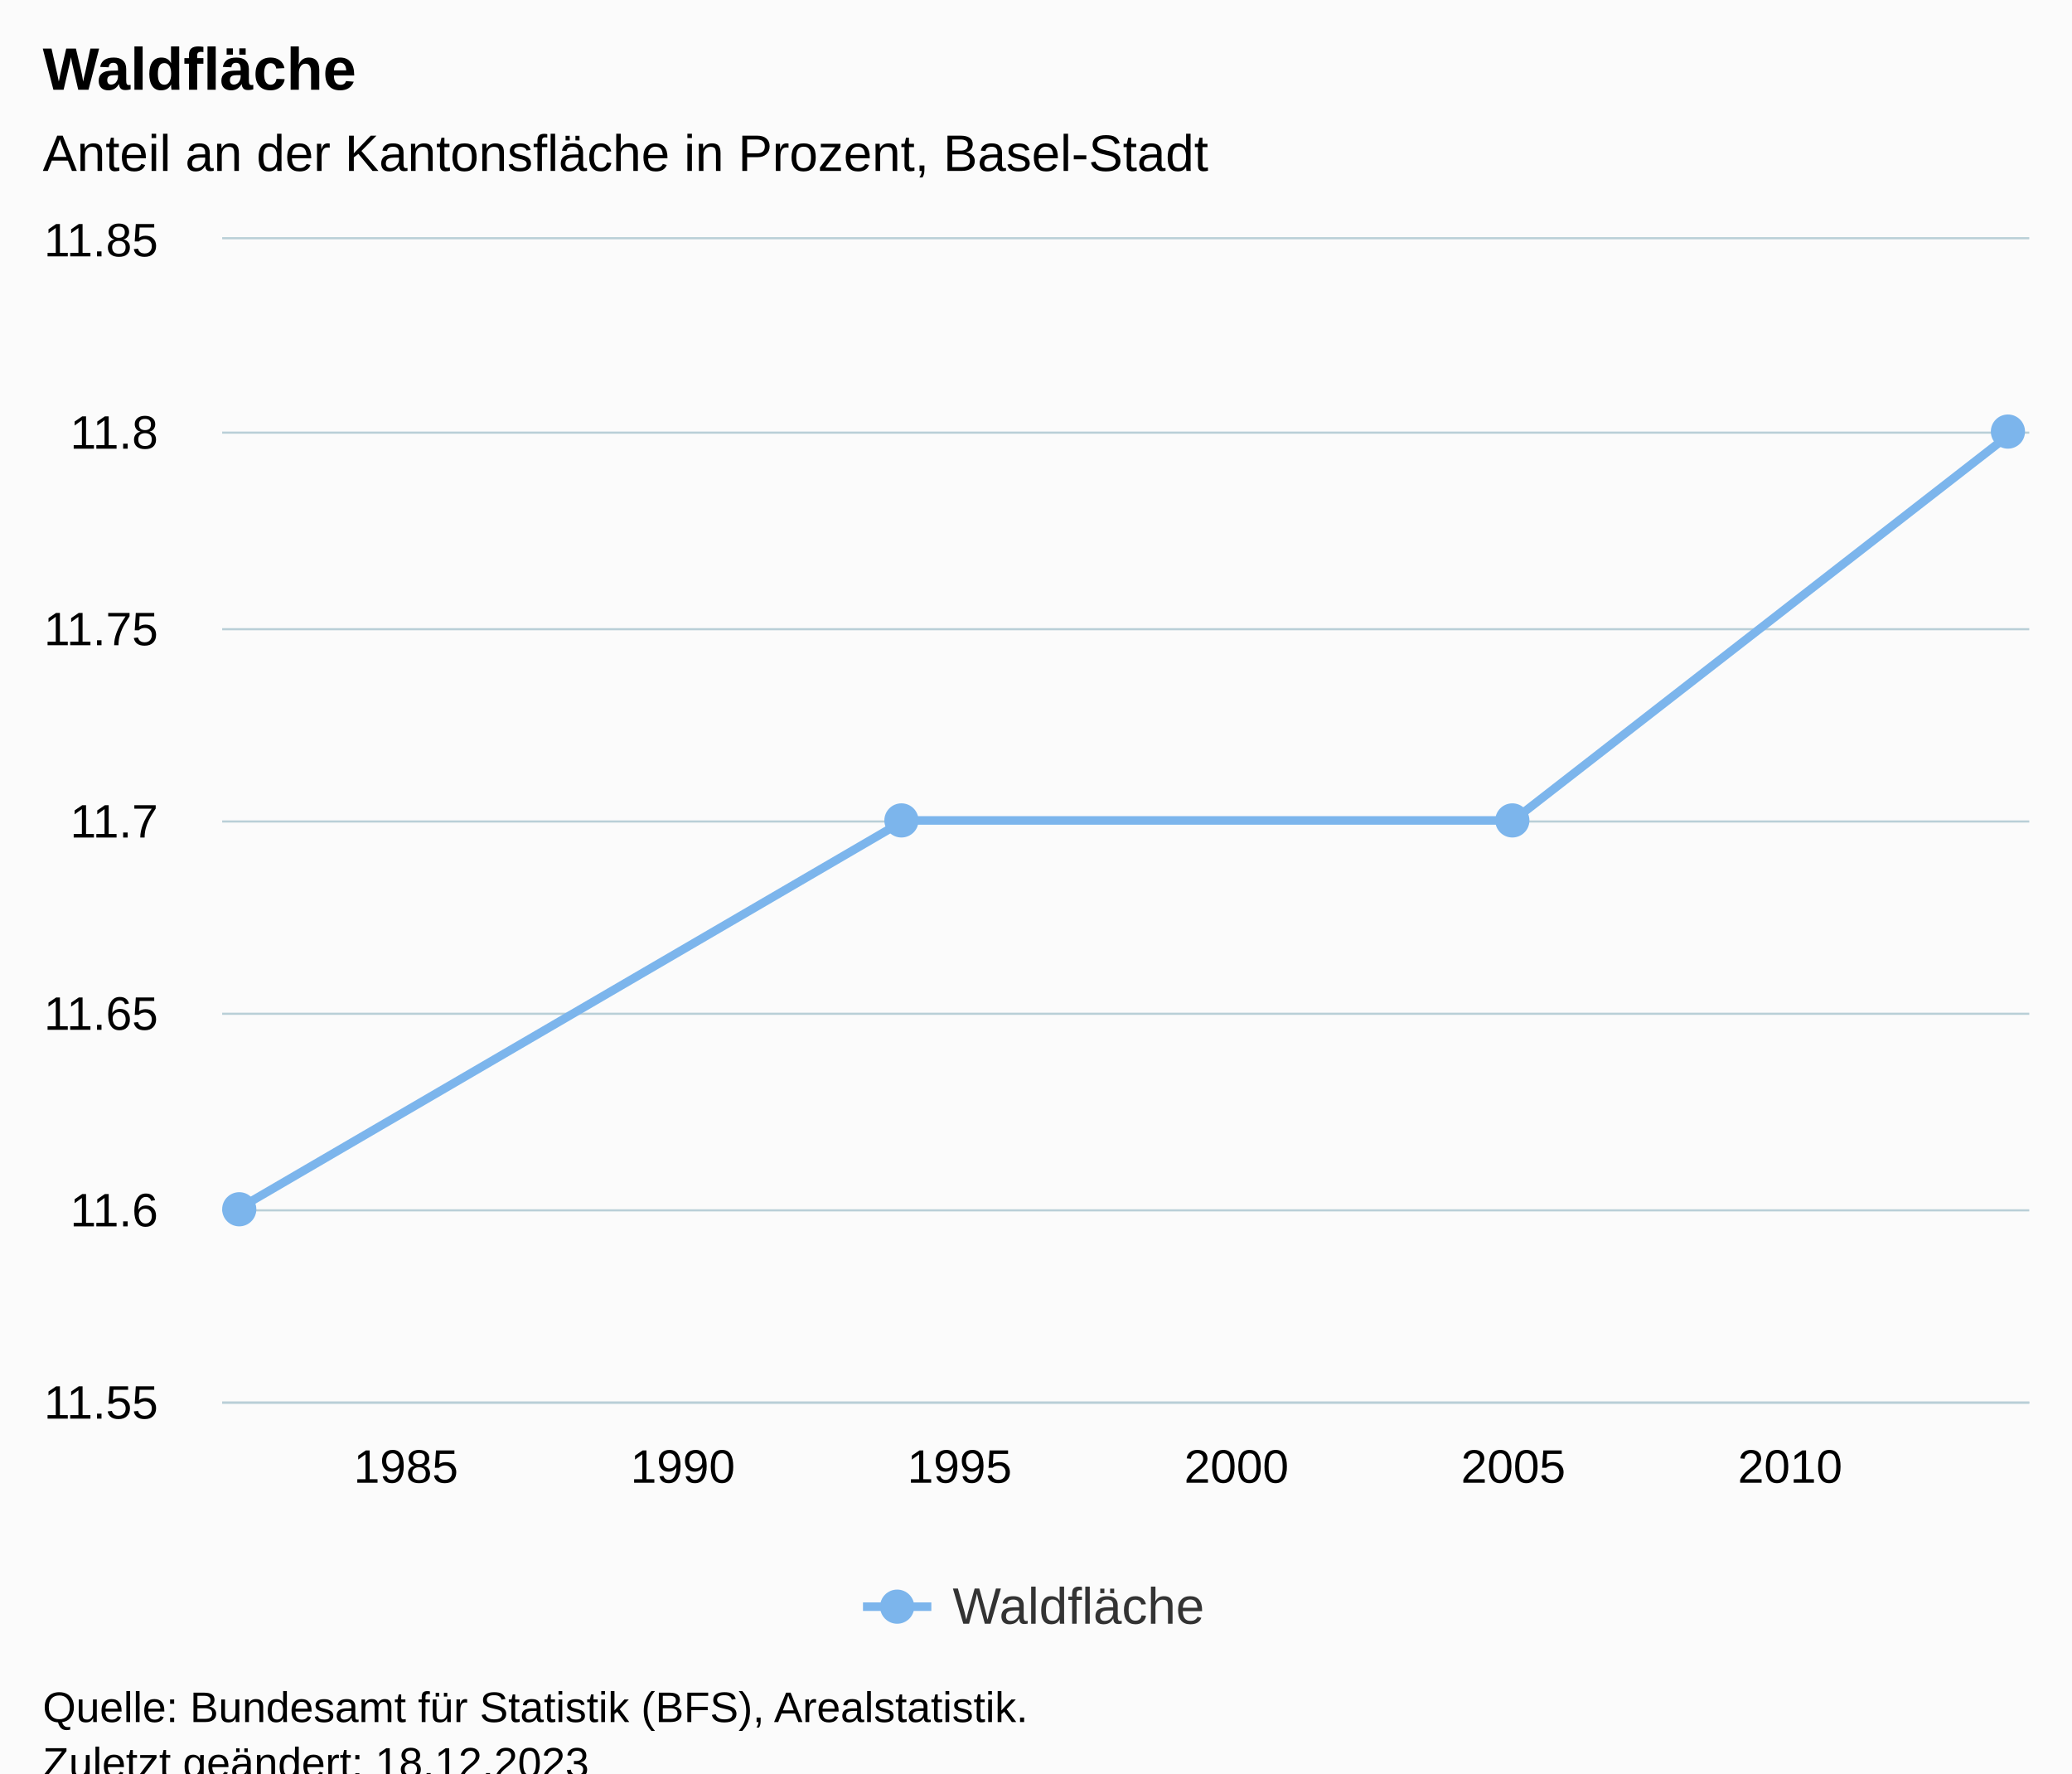
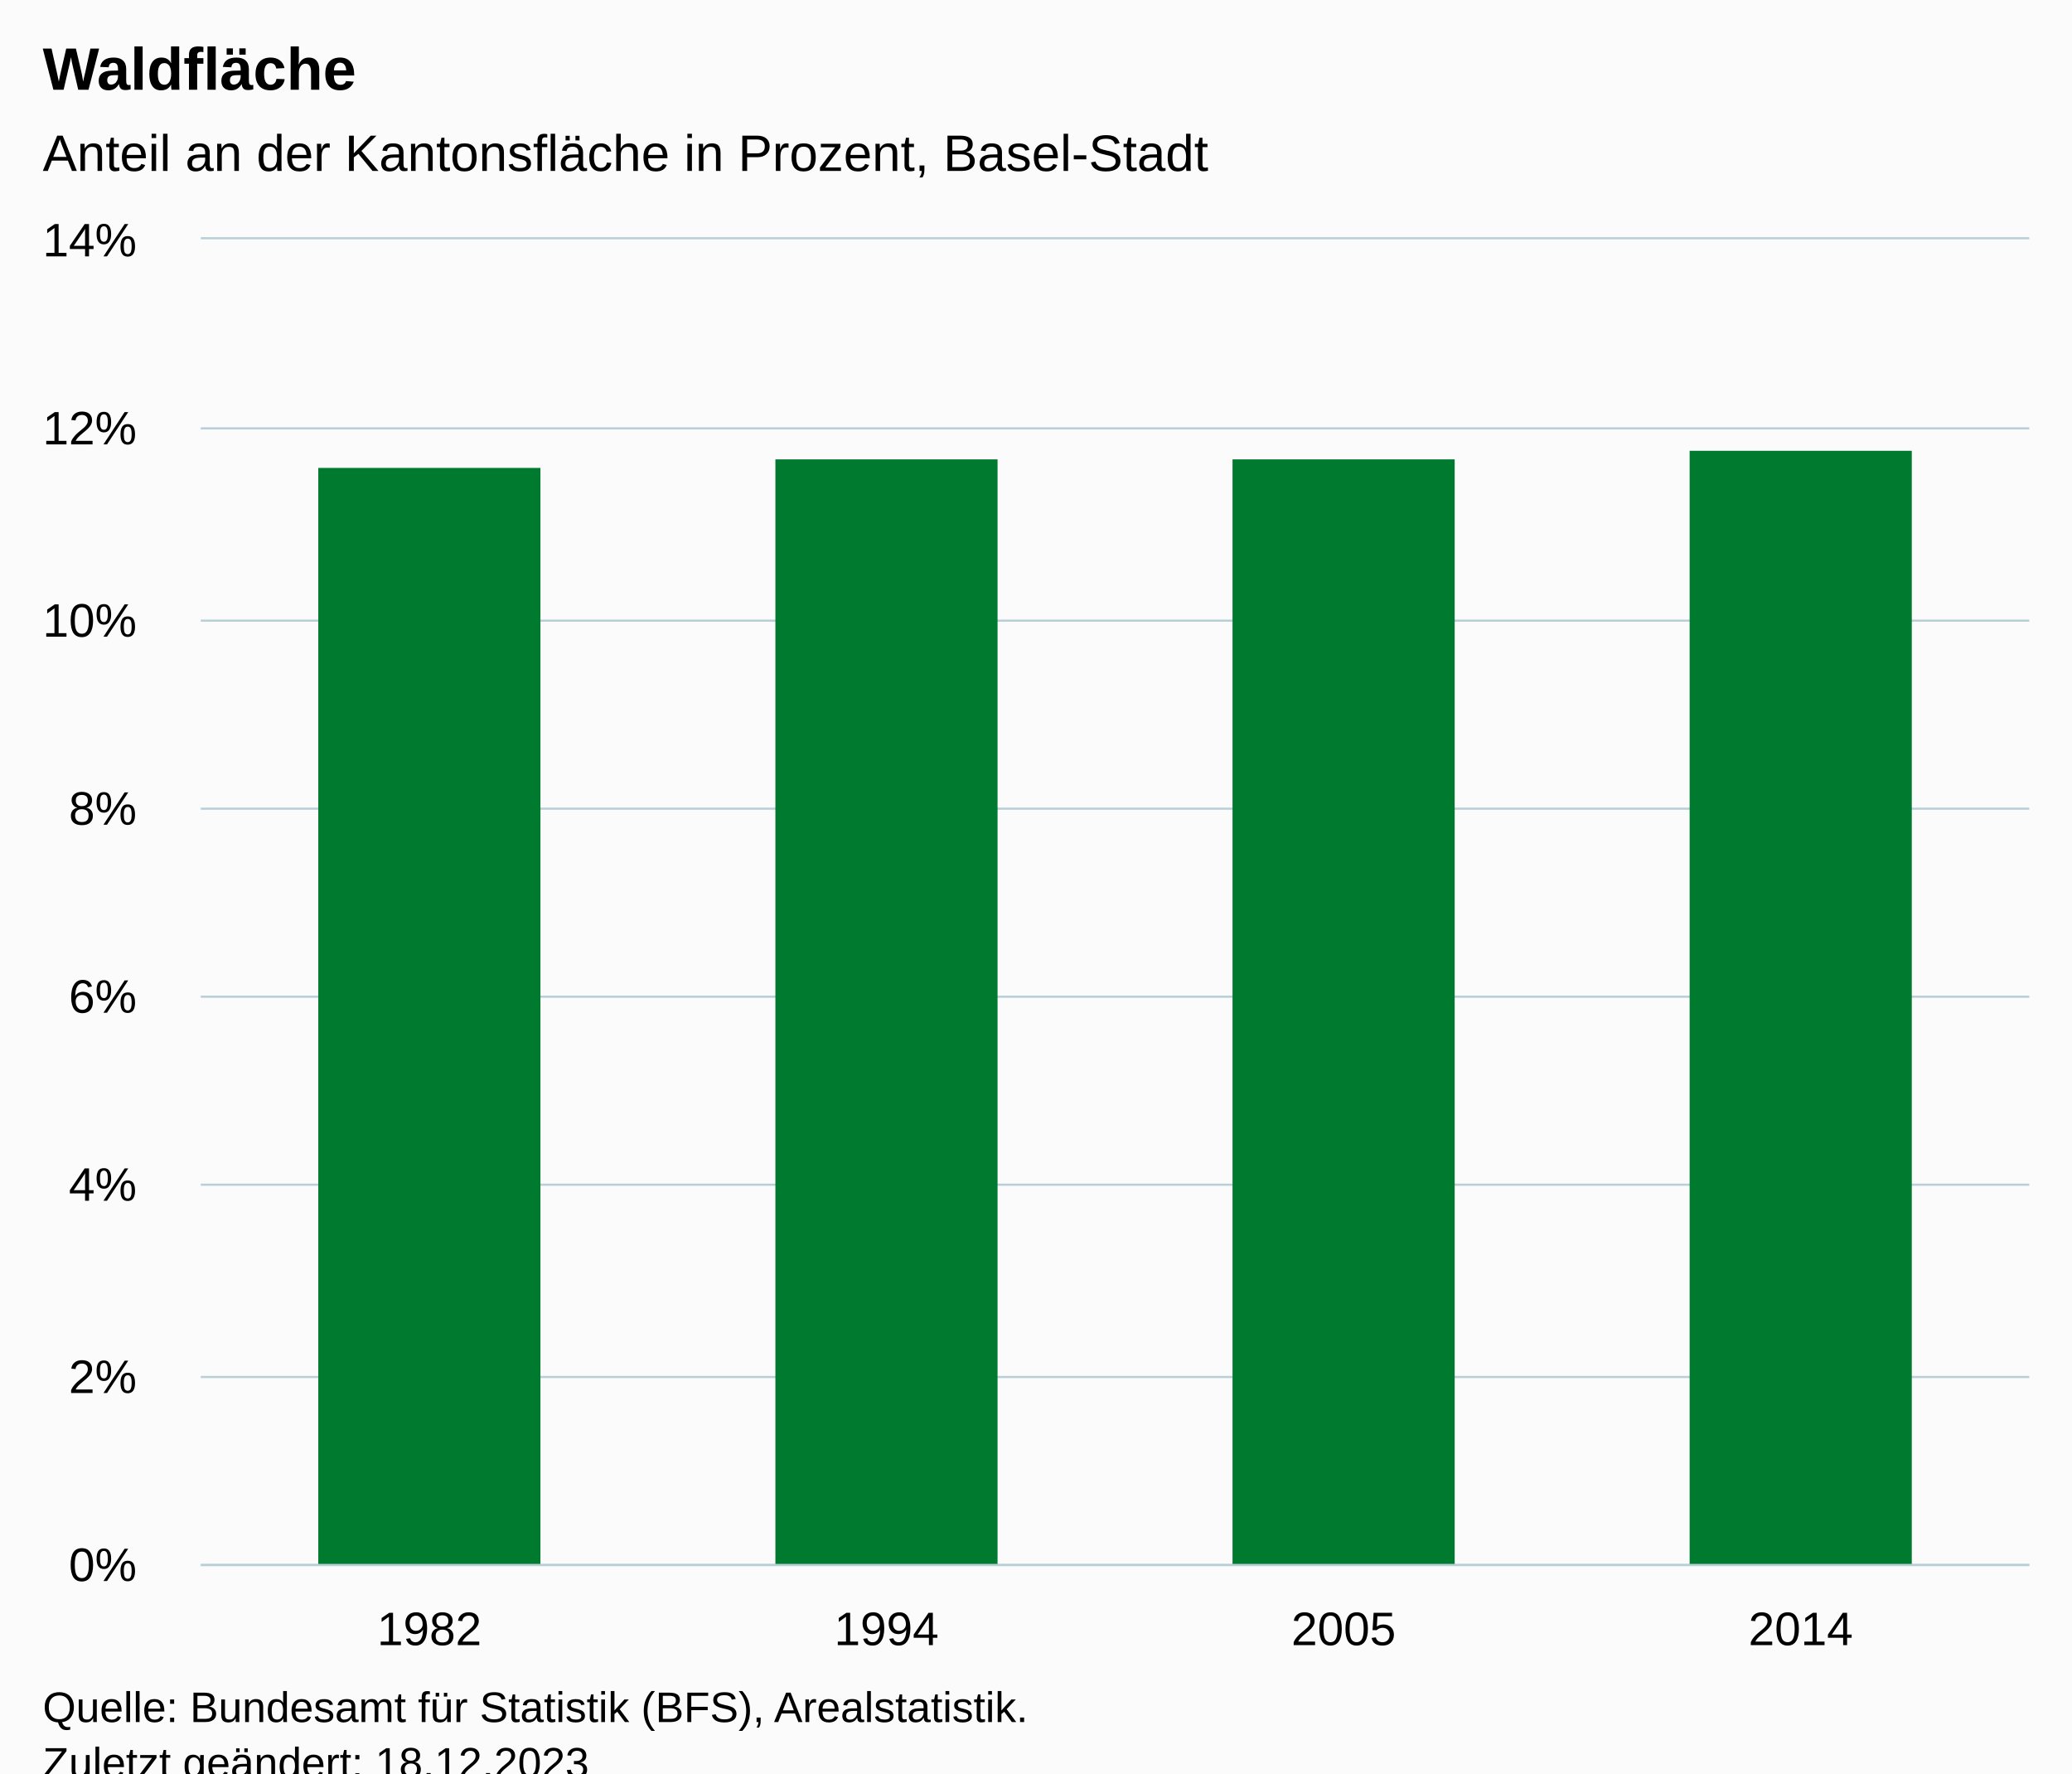
<svg xmlns="http://www.w3.org/2000/svg" version="1.1" class="highcharts-root" style="font-family:Arial;font-size:12px;" viewBox="0 0 485 415">
  <defs>
-     <clipPath id="highcharts-ld7mpix-11-">
-       <rect x="0" y="0" width="423" height="272" fill="none" />
+     <clipPath id="highcharts-15an7r6-11-">
+       <rect x="0" y="0" width="428" height="310" fill="none" />
    </clipPath>
-     <clipPath id="highcharts-ld7mpix-16-">
-       <rect x="0" y="0" width="423" height="272" fill="none" />
+     <clipPath id="highcharts-15an7r6-16-">
+       <rect x="0" y="0" width="428" height="310" fill="none" />
    </clipPath>
-     <clipPath id="highcharts-ld7mpix-17-">
-       <rect x="52" y="56" width="423" height="272" fill="none" />
+     <clipPath id="highcharts-15an7r6-17-">
+       <rect x="47" y="56" width="428" height="310" fill="none" />
    </clipPath>
  </defs>
  <rect fill="#fbfbfb" class="highcharts-background" x="0" y="0" width="485" height="428" rx="0" ry="0" />
-   <rect fill="none" class="highcharts-plot-background" x="52" y="56" width="423" height="272" />
+   <rect fill="none" class="highcharts-plot-background" x="47" y="56" width="428" height="310" />
  <g class="highcharts-pane-group" data-z-index="0" />
  <g class="highcharts-grid highcharts-xaxis-grid" data-z-index="1">
-     <path fill="none" data-z-index="1" class="highcharts-grid-line" d="M 94.5 56 L 94.5 328" opacity="1" />
-     <path fill="none" data-z-index="1" class="highcharts-grid-line" d="M 159.5 56 L 159.5 328" opacity="1" />
-     <path fill="none" data-z-index="1" class="highcharts-grid-line" d="M 224.5 56 L 224.5 328" opacity="1" />
-     <path fill="none" data-z-index="1" class="highcharts-grid-line" d="M 288.5 56 L 288.5 328" opacity="1" />
-     <path fill="none" data-z-index="1" class="highcharts-grid-line" d="M 353.5 56 L 353.5 328" opacity="1" />
-     <path fill="none" data-z-index="1" class="highcharts-grid-line" d="M 418.5 56 L 418.5 328" opacity="1" />
+     <path fill="none" data-z-index="1" class="highcharts-grid-line" d="M 153.5 56 L 153.5 366" opacity="1" />
+     <path fill="none" data-z-index="1" class="highcharts-grid-line" d="M 260.5 56 L 260.5 366" opacity="1" />
+     <path fill="none" data-z-index="1" class="highcharts-grid-line" d="M 367.5 56 L 367.5 366" opacity="1" />
+     <path fill="none" data-z-index="1" class="highcharts-grid-line" d="M 474.5 56 L 474.5 366" opacity="1" />
+     <path fill="none" data-z-index="1" class="highcharts-grid-line" d="M 46.5 56 L 46.5 366" opacity="1" />
  </g>
  <g class="highcharts-grid highcharts-yaxis-grid" data-z-index="1">
-     <path fill="none" stroke="#B9CFD7" stroke-width="0.5" data-z-index="1" class="highcharts-grid-line" d="M 52 328.25 L 475 328.25" opacity="1" />
-     <path fill="none" stroke="#B9CFD7" stroke-width="0.5" data-z-index="1" class="highcharts-grid-line" d="M 52 283.25 L 475 283.25" opacity="1" />
-     <path fill="none" stroke="#B9CFD7" stroke-width="0.5" data-z-index="1" class="highcharts-grid-line" d="M 52 237.25 L 475 237.25" opacity="1" />
-     <path fill="none" stroke="#B9CFD7" stroke-width="0.5" data-z-index="1" class="highcharts-grid-line" d="M 52 192.25 L 475 192.25" opacity="1" />
-     <path fill="none" stroke="#B9CFD7" stroke-width="0.5" data-z-index="1" class="highcharts-grid-line" d="M 52 147.25 L 475 147.25" opacity="1" />
-     <path fill="none" stroke="#B9CFD7" stroke-width="0.5" data-z-index="1" class="highcharts-grid-line" d="M 52 101.25 L 475 101.25" opacity="1" />
-     <path fill="none" stroke="#B9CFD7" stroke-width="0.5" data-z-index="1" class="highcharts-grid-line" d="M 52 55.75 L 475 55.75" opacity="1" />
+     <path fill="none" stroke="#B9CFD7" stroke-width="0.5" data-z-index="1" class="highcharts-grid-line" d="M 47 366.25 L 475 366.25" opacity="1" />
+     <path fill="none" stroke="#B9CFD7" stroke-width="0.5" data-z-index="1" class="highcharts-grid-line" d="M 47 322.25 L 475 322.25" opacity="1" />
+     <path fill="none" stroke="#B9CFD7" stroke-width="0.5" data-z-index="1" class="highcharts-grid-line" d="M 47 277.25 L 475 277.25" opacity="1" />
+     <path fill="none" stroke="#B9CFD7" stroke-width="0.5" data-z-index="1" class="highcharts-grid-line" d="M 47 233.25 L 475 233.25" opacity="1" />
+     <path fill="none" stroke="#B9CFD7" stroke-width="0.5" data-z-index="1" class="highcharts-grid-line" d="M 47 189.25 L 475 189.25" opacity="1" />
+     <path fill="none" stroke="#B9CFD7" stroke-width="0.5" data-z-index="1" class="highcharts-grid-line" d="M 47 145.25 L 475 145.25" opacity="1" />
+     <path fill="none" stroke="#B9CFD7" stroke-width="0.5" data-z-index="1" class="highcharts-grid-line" d="M 47 100.25 L 475 100.25" opacity="1" />
+     <path fill="none" stroke="#B9CFD7" stroke-width="0.5" data-z-index="1" class="highcharts-grid-line" d="M 47 55.75 L 475 55.75" opacity="1" />
  </g>
-   <rect fill="none" class="highcharts-plot-border" data-z-index="1" x="52" y="56" width="423" height="272" />
+   <rect fill="none" class="highcharts-plot-border" data-z-index="1" x="47" y="56" width="428" height="310" />
  <g class="highcharts-axis highcharts-xaxis" data-z-index="2">
-     <path fill="none" class="highcharts-axis-line" stroke="#B9CFD7" stroke-width="0.5" data-z-index="7" d="M 52 328.25 L 475 328.25" />
+     <path fill="none" class="highcharts-axis-line" stroke="#B9CFD7" stroke-width="0.5" data-z-index="7" d="M 47 366.25 L 475 366.25" />
  </g>
  <g class="highcharts-axis highcharts-yaxis" data-z-index="2">
-     <path fill="none" class="highcharts-axis-line" data-z-index="7" d="M 52 56 L 52 328" />
+     <path fill="none" class="highcharts-axis-line" data-z-index="7" d="M 47 56 L 47 366" />
  </g>
  <g class="highcharts-series-group" data-z-index="3">
-     <g class="highcharts-series highcharts-series-0 highcharts-line-series highcharts-color-0" data-z-index="0.1" opacity="1" transform="translate(52,56) scale(1 1)" clip-path="url(#highcharts-ld7mpix-16-)">
-       <path fill="none" d="M 4.147 226.667 L 159.662 136 L 302.217 136 L 418.853 45.333" class="highcharts-graph" data-z-index="1" stroke="#7cb5ec" stroke-width="2" stroke-linejoin="round" stroke-linecap="round" />
+     <g class="highcharts-series highcharts-series-0 highcharts-column-series" data-z-index="0.1" opacity="1" transform="translate(47,56) scale(1 1)" clip-path="url(#highcharts-15an7r6-16-)">
+       <rect x="27.5" y="53.5" width="52" height="257" fill="#007A2F" stroke="#ffffff" stroke-width="1e-7" opacity="1" class="highcharts-point" />
+       <rect x="134.5" y="51.5" width="52" height="259" fill="#007A2F" stroke="#ffffff" stroke-width="1e-7" opacity="1" class="highcharts-point" />
+       <rect x="241.5" y="51.5" width="52" height="259" fill="#007A2F" stroke="#ffffff" stroke-width="1e-7" opacity="1" class="highcharts-point" />
+       <rect x="348.5" y="49.5" width="52" height="261" fill="#007A2F" stroke="#ffffff" stroke-width="1e-7" opacity="1" class="highcharts-point" />
    </g>
-     <g class="highcharts-markers highcharts-series-0 highcharts-line-series highcharts-color-0" data-z-index="0.1" opacity="1" transform="translate(52,56) scale(1 1)" clip-path="none">
-       <path fill="#7cb5ec" d="M 4 231 A 4 4 0 1 1 4.004 231 Z" opacity="1" class="highcharts-point highcharts-color-0" />
-       <path fill="#7cb5ec" d="M 159 140 A 4 4 0 1 1 159.004 140 Z" opacity="1" class="highcharts-point highcharts-color-0" />
-       <path fill="#7cb5ec" d="M 302 140 A 4 4 0 1 1 302.004 140 Z" opacity="1" class="highcharts-point highcharts-color-0" />
-       <path fill="#7cb5ec" d="M 418 49 A 4 4 0 1 1 418.004 49 Z" opacity="1" class="highcharts-point highcharts-color-0" />
-     </g>
+     <g class="highcharts-markers highcharts-series-0 highcharts-column-series" data-z-index="0.1" opacity="1" transform="translate(47,56) scale(1 1)" clip-path="none" />
  </g>
  <text x="10" text-anchor="start" class="highcharts-title" data-z-index="4" style="color:#000000;font-size:14px;font-weight:bold;fill:#000000;" y="21">
    <tspan>Waldfläche</tspan>
  </text>
  <text x="10" text-anchor="start" class="highcharts-subtitle" data-z-index="4" style="color:#000000;font-size:12px;font-weight:normal;fill:#000000;" y="40">
    <tspan>Anteil an der Kantonsfläche in Prozent, Basel-Stadt</tspan>
  </text>
  <text x="10" text-anchor="start" class="highcharts-caption" data-z-index="4" style="color:#666666;fill:#666666;" y="400" />
-   <g class="highcharts-legend" data-z-index="7" transform="translate(194,362)">
-     <rect fill="none" class="highcharts-legend-box" rx="0" ry="0" x="0" y="0" width="98" height="26" visibility="visible" />
-     <g data-z-index="1">
-       <g>
-         <g class="highcharts-legend-item highcharts-line-series highcharts-color-0 highcharts-series-0" data-z-index="1" transform="translate(8,3)">
-           <path fill="none" d="M 0 11 L 16 11" class="highcharts-graph" stroke="#7cb5ec" stroke-width="2" />
-           <path fill="#7cb5ec" d="M 8 15 A 4 4 0 1 1 8.004 15 Z" class="highcharts-point" opacity="1" />
-           <text x="21" style="color:#333333;cursor:pointer;font-size:12px;font-weight:normal;fill:#333333;" text-anchor="start" data-z-index="2" y="15">
-             <tspan>Waldfläche</tspan>
-           </text>
-         </g>
-       </g>
-     </g>
-   </g>
  <g class="highcharts-axis-labels highcharts-xaxis-labels" data-z-index="7">
-     <text x="95.026" style="color:#000000;cursor:default;font-size:11px;fill:#000000;" text-anchor="middle" transform="translate(0,0)" y="347" opacity="1">1985</text>
-     <text x="159.824" style="color:#000000;cursor:default;font-size:11px;fill:#000000;" text-anchor="middle" transform="translate(0,0)" y="347" opacity="1">1990</text>
-     <text x="224.621" style="color:#000000;cursor:default;font-size:11px;fill:#000000;" text-anchor="middle" transform="translate(0,0)" y="347" opacity="1">1995</text>
-     <text x="289.419" style="color:#000000;cursor:default;font-size:11px;fill:#000000;" text-anchor="middle" transform="translate(0,0)" y="347" opacity="1">2000</text>
-     <text x="354.217" style="color:#000000;cursor:default;font-size:11px;fill:#000000;" text-anchor="middle" transform="translate(0,0)" y="347" opacity="1">2005</text>
-     <text x="419.015" style="color:#000000;cursor:default;font-size:11px;fill:#000000;" text-anchor="middle" transform="translate(0,0)" y="347" opacity="1">2010</text>
+     <text x="100.5" style="color:#000000;cursor:default;font-size:11px;fill:#000000;" text-anchor="middle" transform="translate(0,0)" y="385" opacity="1">1982</text>
+     <text x="207.5" style="color:#000000;cursor:default;font-size:11px;fill:#000000;" text-anchor="middle" transform="translate(0,0)" y="385" opacity="1">1994</text>
+     <text x="314.5" style="color:#000000;cursor:default;font-size:11px;fill:#000000;" text-anchor="middle" transform="translate(0,0)" y="385" opacity="1">2005</text>
+     <text x="421.5" style="color:#000000;cursor:default;font-size:11px;fill:#000000;" text-anchor="middle" transform="translate(0,0)" y="385" opacity="1">2014</text>
  </g>
  <g class="highcharts-axis-labels highcharts-yaxis-labels" data-z-index="7">
-     <text x="37" style="color:#000000;cursor:default;font-size:11px;fill:#000000;" text-anchor="end" transform="translate(0,0)" y="332" opacity="1">11.55</text>
-     <text x="37" style="color:#000000;cursor:default;font-size:11px;fill:#000000;" text-anchor="end" transform="translate(0,0)" y="287" opacity="1">11.6</text>
-     <text x="37" style="color:#000000;cursor:default;font-size:11px;fill:#000000;" text-anchor="end" transform="translate(0,0)" y="241" opacity="1">11.65</text>
-     <text x="37" style="color:#000000;cursor:default;font-size:11px;fill:#000000;" text-anchor="end" transform="translate(0,0)" y="196" opacity="1">11.7</text>
-     <text x="37" style="color:#000000;cursor:default;font-size:11px;fill:#000000;" text-anchor="end" transform="translate(0,0)" y="151" opacity="1">11.75</text>
-     <text x="37" style="color:#000000;cursor:default;font-size:11px;fill:#000000;" text-anchor="end" transform="translate(0,0)" y="105" opacity="1">11.8</text>
-     <text x="37" style="color:#000000;cursor:default;font-size:11px;fill:#000000;" text-anchor="end" transform="translate(0,0)" y="60" opacity="1">11.85</text>
+     <text x="32" style="color:#000000;cursor:default;font-size:11px;fill:#000000;" text-anchor="end" transform="translate(0,0)" y="370" opacity="1">0%</text>
+     <text x="32" style="color:#000000;cursor:default;font-size:11px;fill:#000000;" text-anchor="end" transform="translate(0,0)" y="326" opacity="1">2%</text>
+     <text x="32" style="color:#000000;cursor:default;font-size:11px;fill:#000000;" text-anchor="end" transform="translate(0,0)" y="281" opacity="1">4%</text>
+     <text x="32" style="color:#000000;cursor:default;font-size:11px;fill:#000000;" text-anchor="end" transform="translate(0,0)" y="237" opacity="1">6%</text>
+     <text x="32" style="color:#000000;cursor:default;font-size:11px;fill:#000000;" text-anchor="end" transform="translate(0,0)" y="193" opacity="1">8%</text>
+     <text x="32" style="color:#000000;cursor:default;font-size:11px;fill:#000000;" text-anchor="end" transform="translate(0,0)" y="149" opacity="1">10%</text>
+     <text x="32" style="color:#000000;cursor:default;font-size:11px;fill:#000000;" text-anchor="end" transform="translate(0,0)" y="104" opacity="1">12%</text>
+     <text x="32" style="color:#000000;cursor:default;font-size:11px;fill:#000000;" text-anchor="end" transform="translate(0,0)" y="60" opacity="1">14%</text>
  </g>
  <text x="10" class="highcharts-credits" text-anchor="start" data-z-index="8" style="cursor:default;color:#000000;font-size:10px;fill:#000000;" y="403">
    <tspan>Quelle: Bundesamt für Statistik (BFS), Arealstatistik.</tspan>
    <tspan x="10" dy="13">Zuletzt geändert: 18.12.2023</tspan>
  </text>
-   <g class="highcharts-control-points" data-z-index="99" clip-path="url(#highcharts-ld7mpix-17-)" />
+   <g class="highcharts-control-points" data-z-index="99" clip-path="url(#highcharts-15an7r6-17-)" />
</svg>
